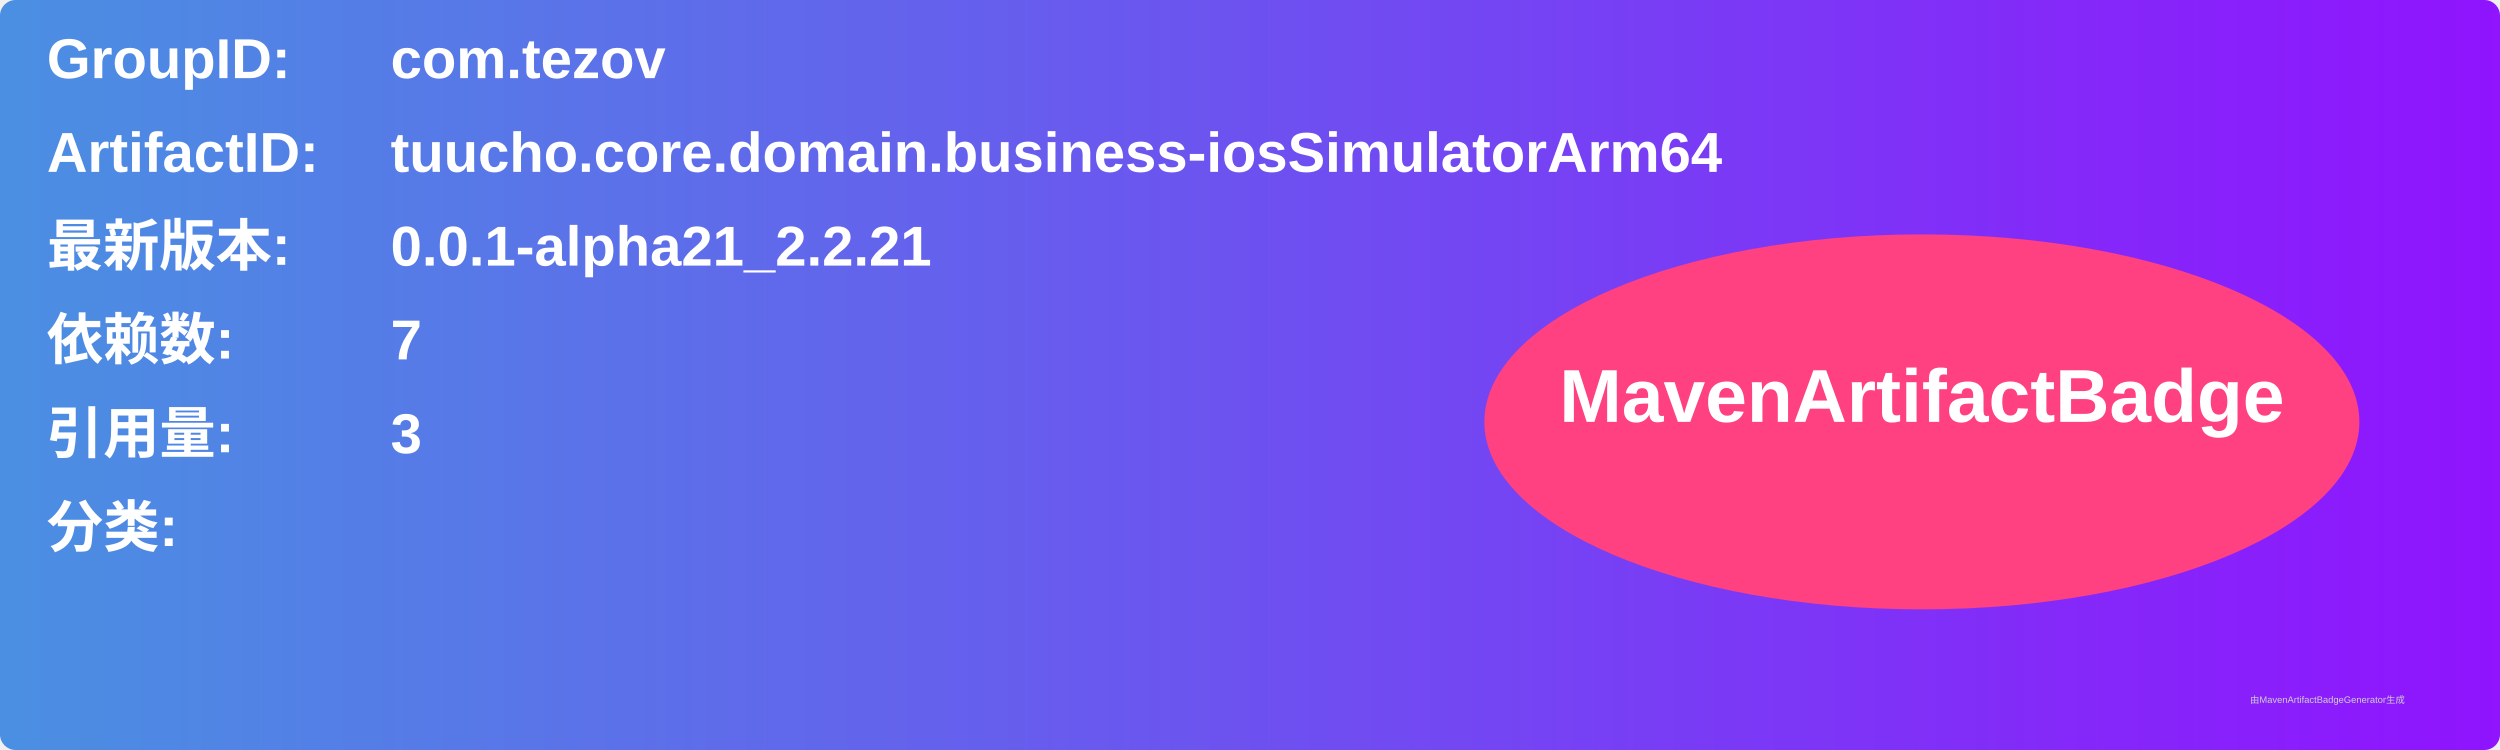
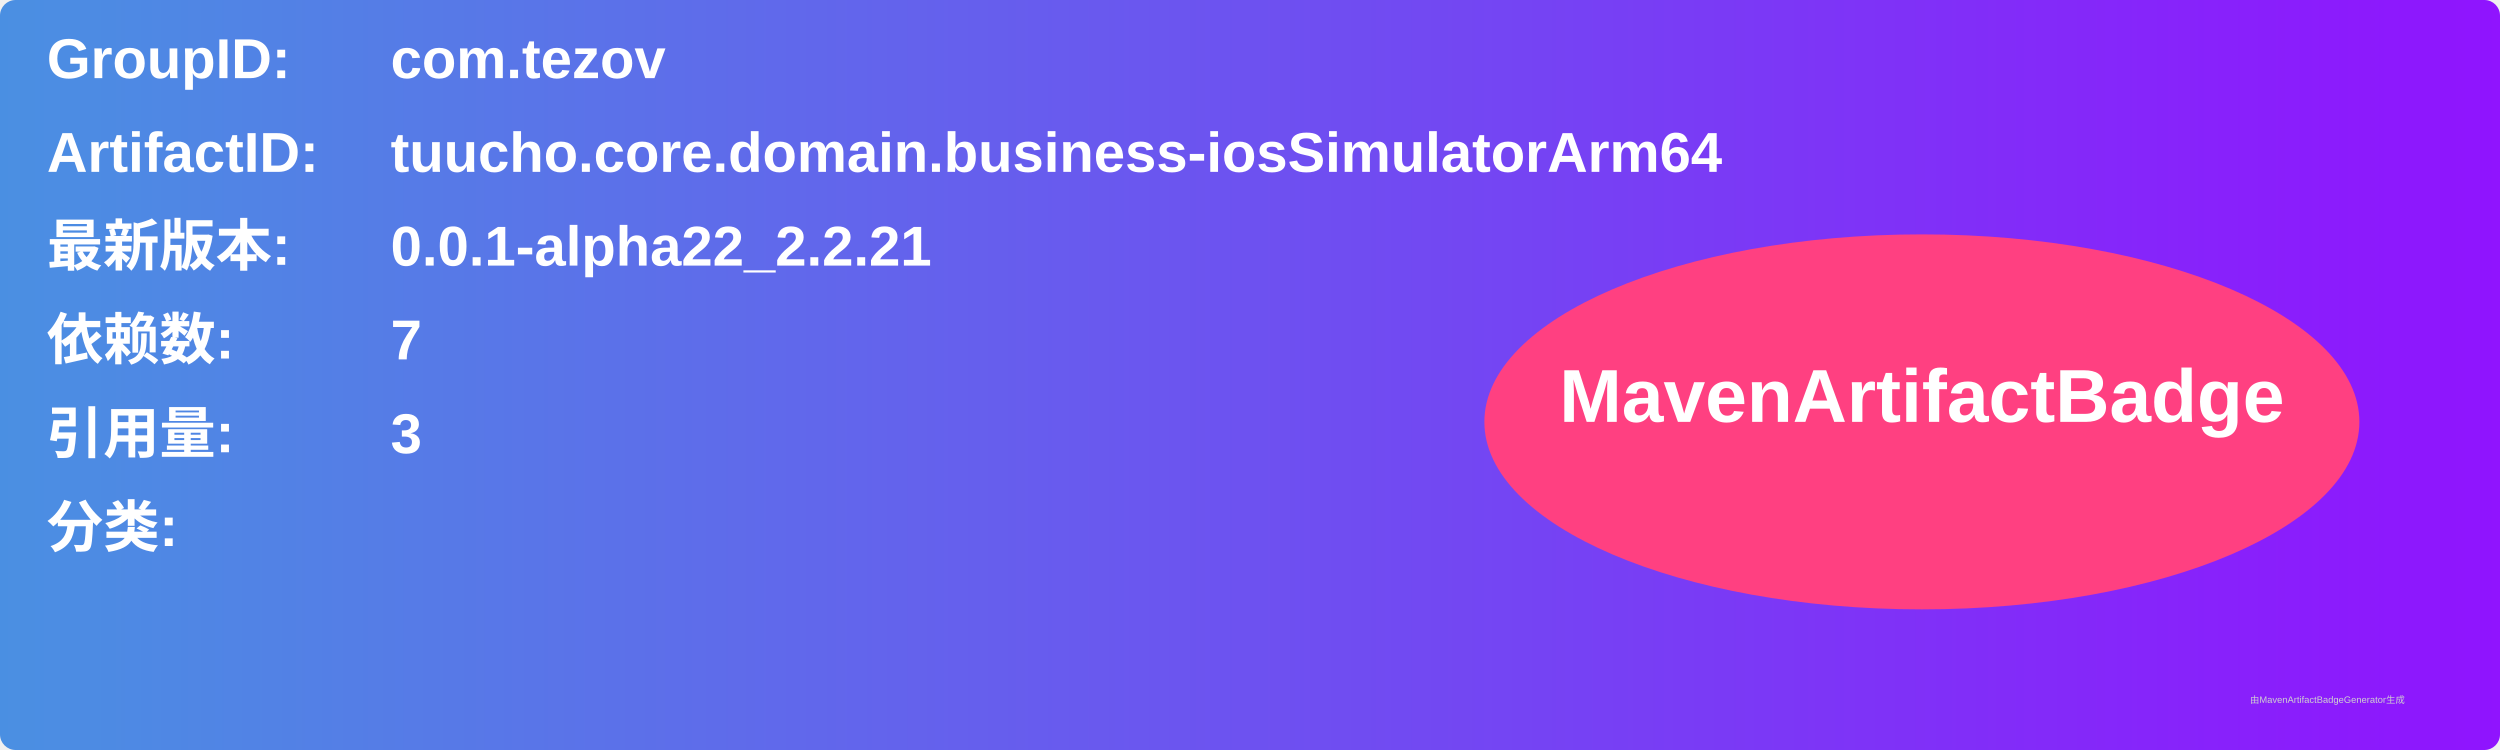
<svg xmlns="http://www.w3.org/2000/svg" width="800" height="240" viewBox="0 0 800 240">
  <linearGradient id="grad" x1="0%" y1="0%" x2="100%" y2="0%">
    <stop offset="0%" stop-color="#4a90e2" />
    <stop offset="100%" stop-color="#9013fe" />
  </linearGradient>
  <rect width="100%" height="100%" rx="5" ry="5" fill="url(#grad)" />
  <g transform="translate(15, 15)">
    <text x="0" y="10" font-family="Arial" font-size="18" fill="white" font-weight="bold" width="260">GroupID:</text>
    <text x="110" y="10" font-family="Arial" font-size="18" fill="white" font-weight="bold" width="460">com.tezov</text>
    <text x="0" y="40" font-family="Arial" font-size="18" fill="white" font-weight="bold" width="260">ArtifactID:</text>
    <text x="110" y="40" font-family="Arial" font-size="18" fill="white" font-weight="bold" width="460">tuucho.core.domain.business-iosSimulatorArm64</text>
    <text x="0" y="70" font-family="Arial" font-size="18" fill="white" font-weight="bold">最新版本:</text>
    <text x="110" y="70" font-family="Arial" font-size="18" fill="white" font-weight="bold">
-       <tspan font-weight="bold">0.0.1-alpha21_2.2.21</tspan>
+       <tspan font-weight="bold">0.0.1-alpha22_2.2.21</tspan>
    </text>
    <text x="0" y="100" font-family="Arial" font-size="18" fill="white" font-weight="bold">依赖数: </text>
    <text x="110" y="100" font-family="Arial" font-size="18" fill="white">
      <tspan font-weight="bold">7</tspan>
    </text>
    <text x="0" y="130" font-family="Arial" font-size="18" fill="white" font-weight="bold">引用量: </text>
    <text x="110" y="130" font-family="Arial" font-size="18" fill="white">
      <tspan font-weight="bold">3</tspan>
    </text>
    <text x="0" y="160" font-family="Arial" font-size="18" fill="white" font-weight="bold">分类:</text>
    <text x="10" y="190" font-family="Arial" font-size="10" fill="white">
      <tspan font-weight="bold" />
    </text>
    <ellipse cx="600" cy="120" rx="140" ry="60" fill="#ff4081" />
    <text x="600" y="120" text-anchor="middle" font-family="Arial" font-size="24" fill="white" font-weight="bold">MavenArtifactBadge</text>
  </g>
  <text x="720" y="225" font-family="Arial" font-size="3" fill="#d0d0d0">由MavenArtifactBadgeGenerator生成</text>
</svg>
